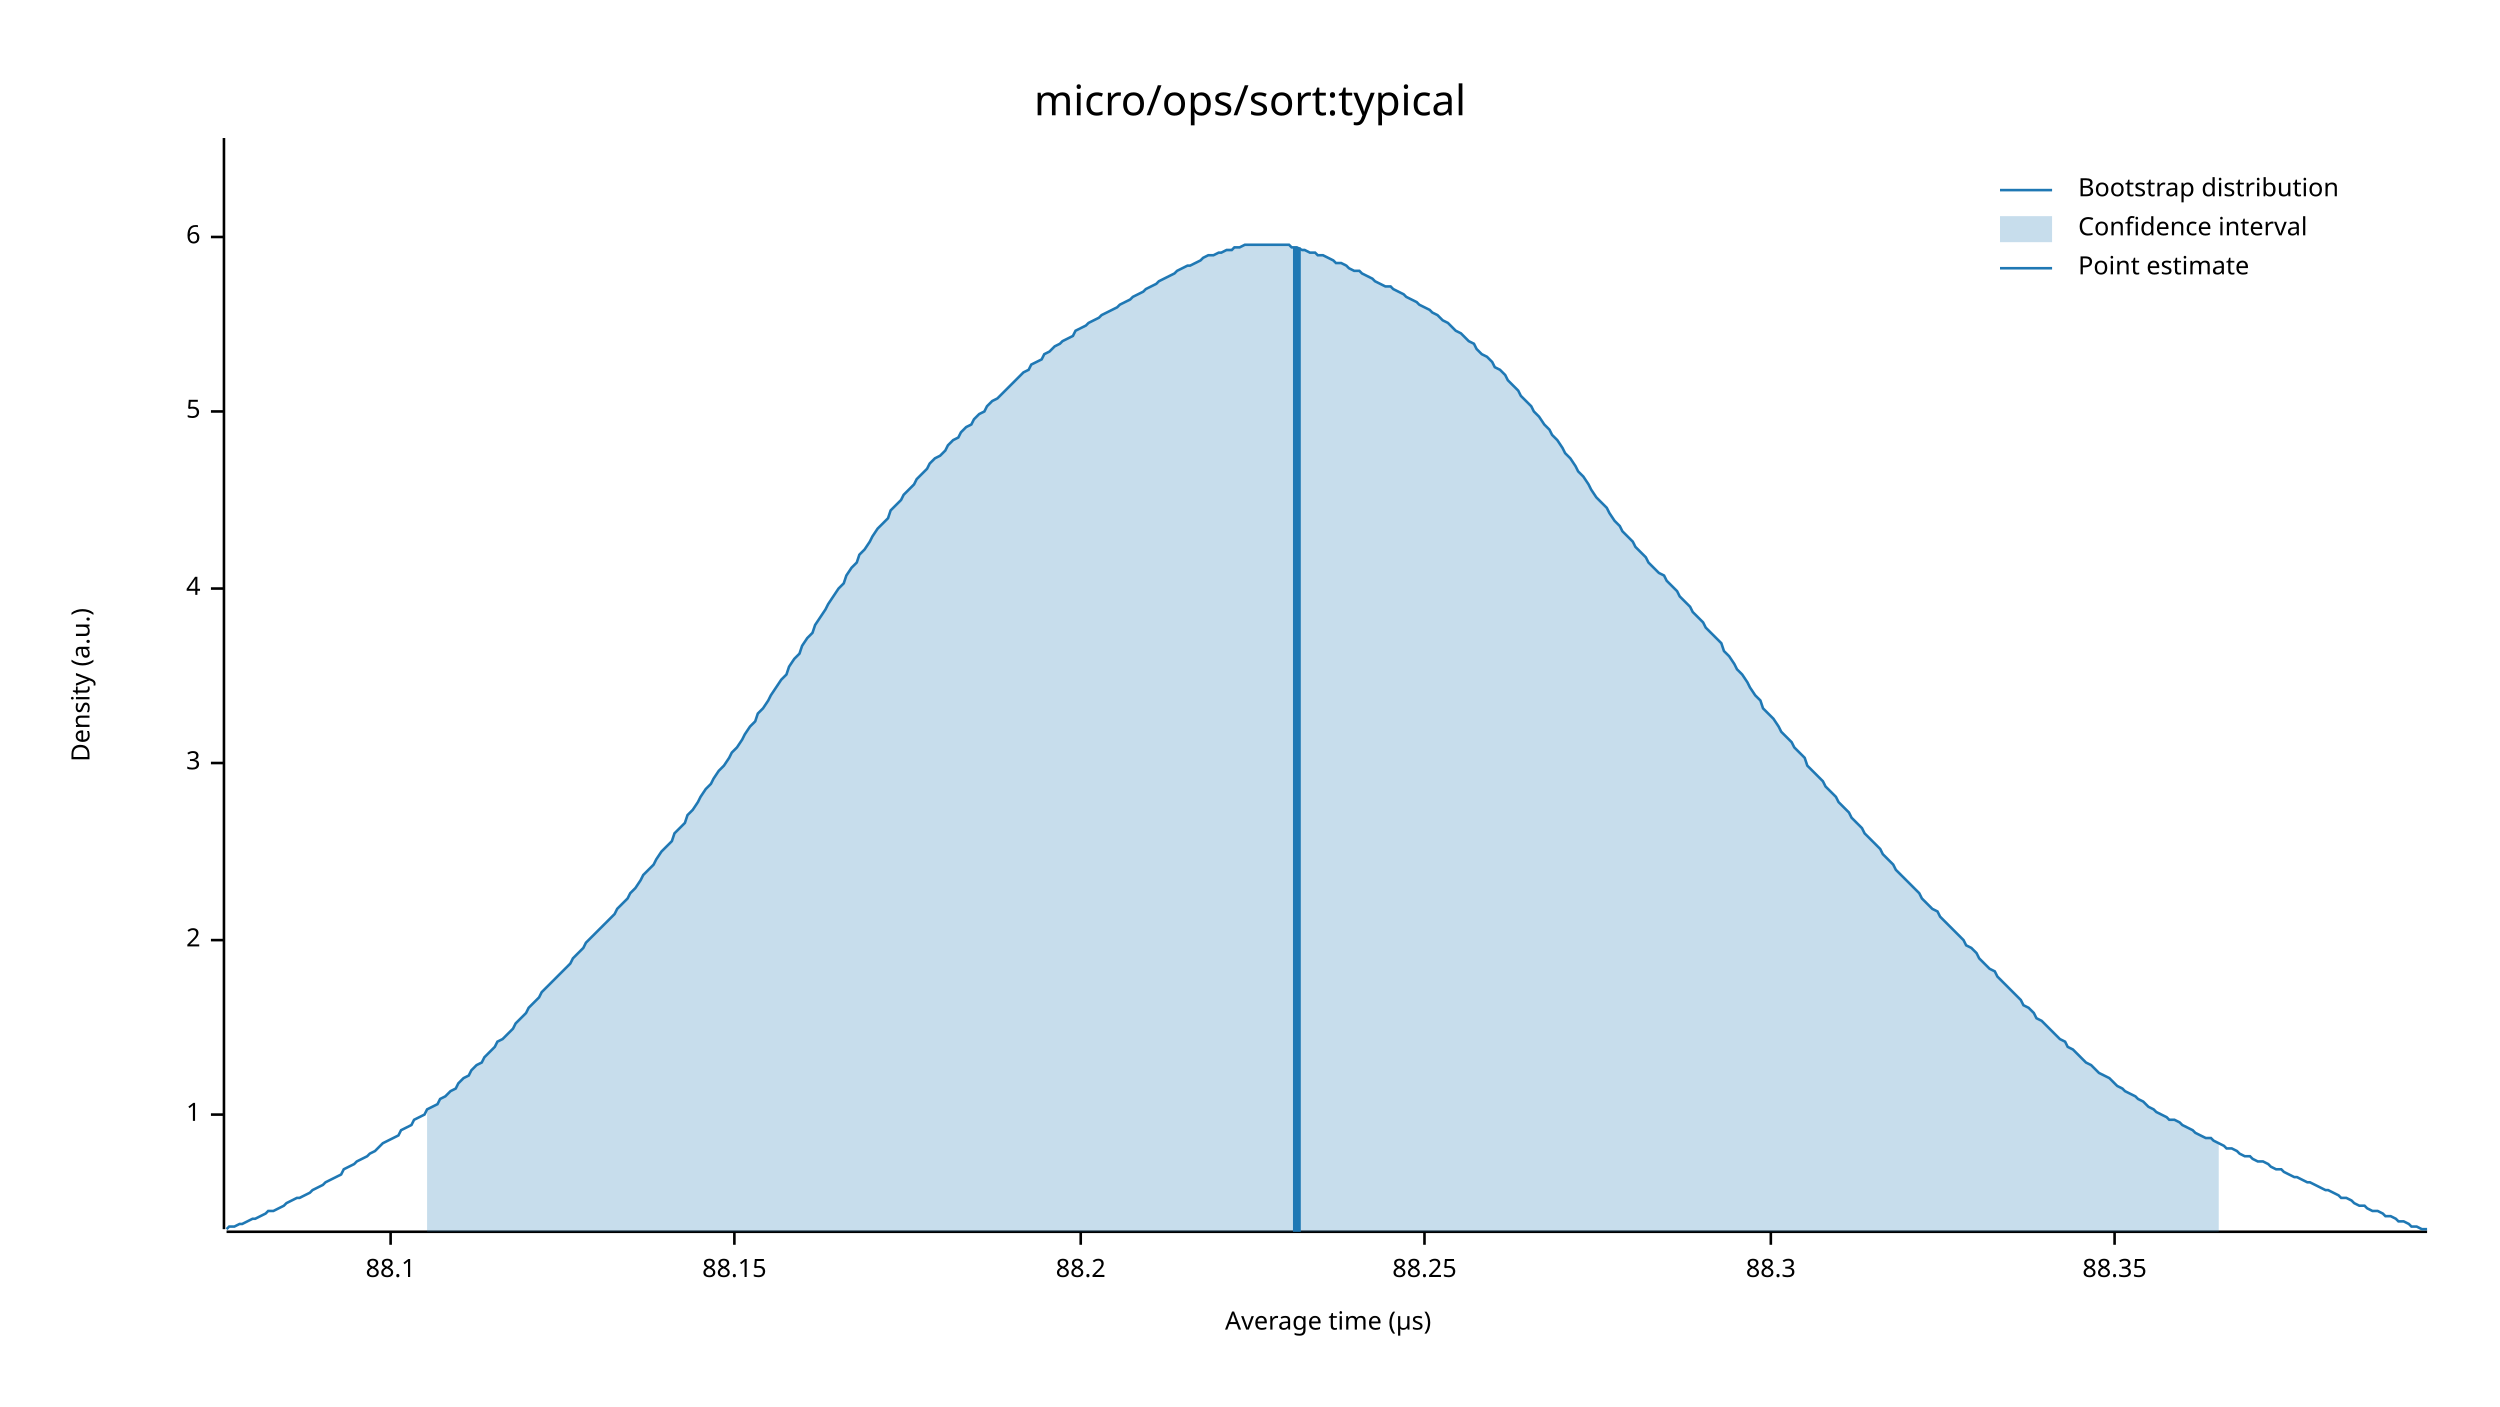
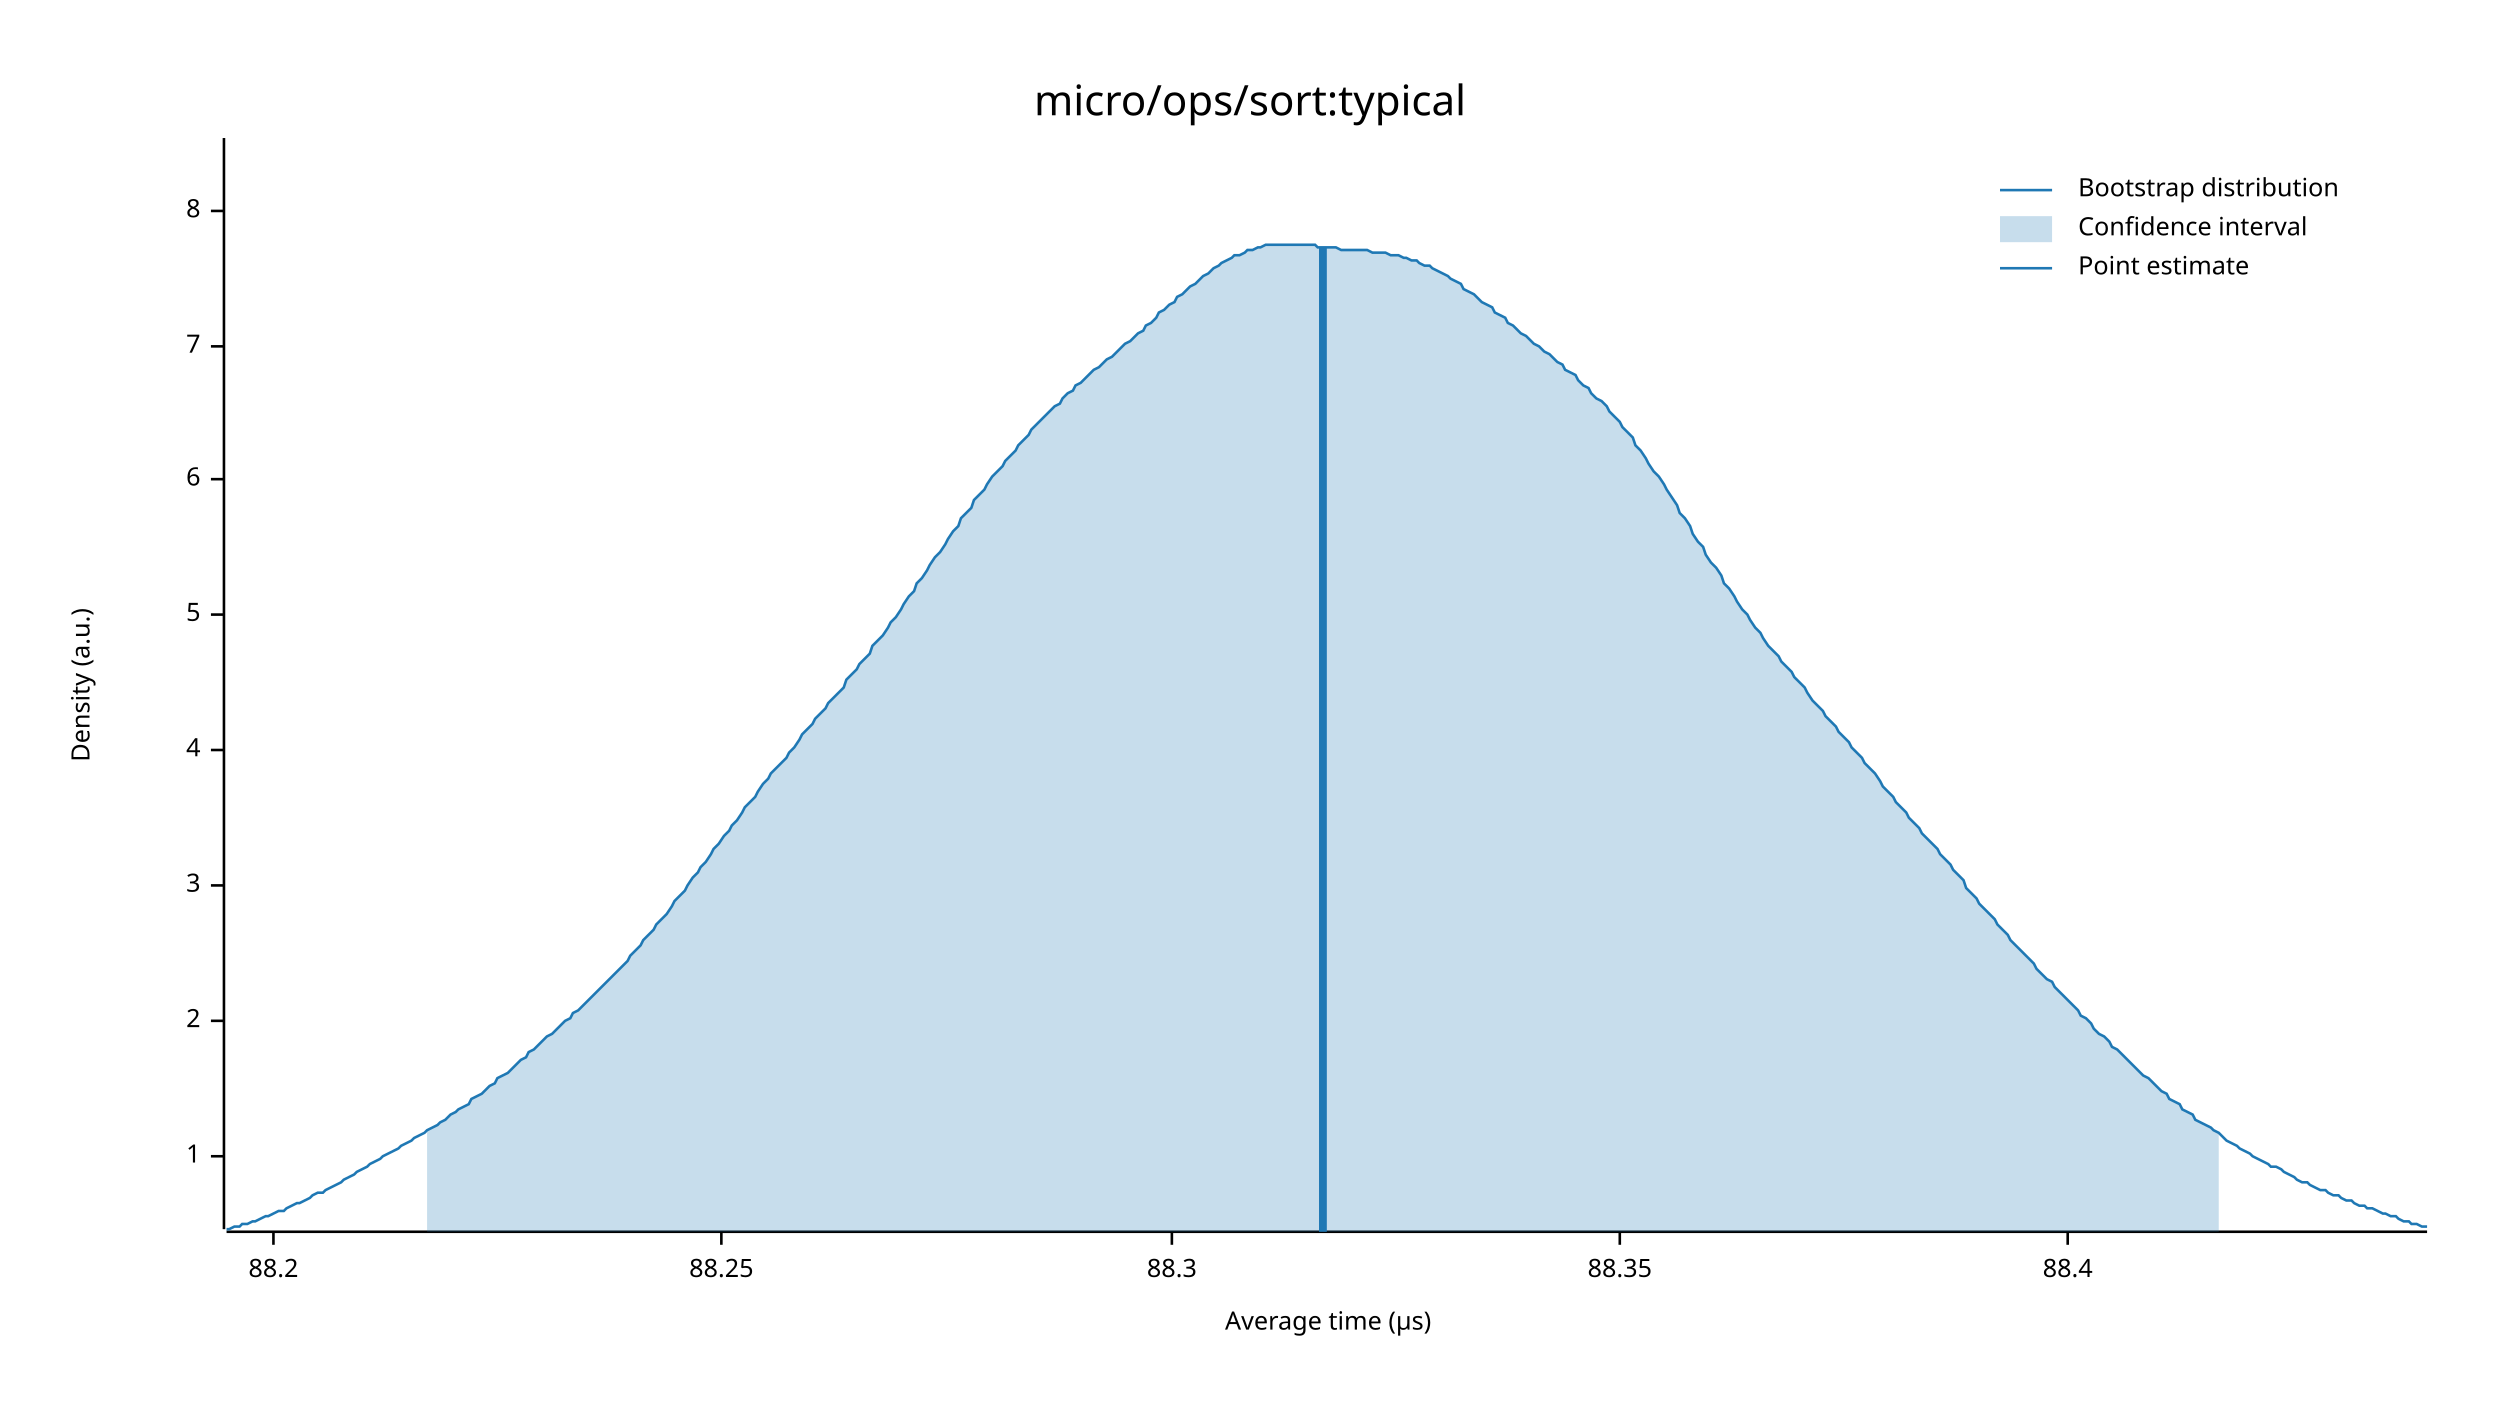
<svg xmlns="http://www.w3.org/2000/svg" width="960" height="540" viewBox="0 0 960 540">
  <text x="480" y="32" dy="0.76em" text-anchor="middle" font-family="sans-serif" font-size="16.129" opacity="1" fill="#000000">
micro/ops/sort:typical
</text>
  <text x="27" y="263" dy="0.76em" text-anchor="middle" font-family="sans-serif" font-size="9.677" opacity="1" fill="#000000" transform="rotate(270, 27, 263)">
Density (a.u.)
</text>
  <text x="510" y="513" dy="-0.5ex" text-anchor="middle" font-family="sans-serif" font-size="9.677" opacity="1" fill="#000000">
Average time (µs)
</text>
  <polyline fill="none" opacity="1" stroke="#000000" stroke-width="1" points="86,53 86,472 " />
-   <text x="77" y="428" dy="0.5ex" text-anchor="end" font-family="sans-serif" font-size="9.677" opacity="1" fill="#000000">
+   <text x="77" y="444" dy="0.5ex" text-anchor="end" font-family="sans-serif" font-size="9.677" opacity="1" fill="#000000">
1
</text>
-   <polyline fill="none" opacity="1" stroke="#000000" stroke-width="1" points="81,428 86,428 " />
-   <text x="77" y="361" dy="0.5ex" text-anchor="end" font-family="sans-serif" font-size="9.677" opacity="1" fill="#000000">
+   <polyline fill="none" opacity="1" stroke="#000000" stroke-width="1" points="81,444 86,444 " />
+   <text x="77" y="392" dy="0.5ex" text-anchor="end" font-family="sans-serif" font-size="9.677" opacity="1" fill="#000000">
2
</text>
-   <polyline fill="none" opacity="1" stroke="#000000" stroke-width="1" points="81,361 86,361 " />
-   <text x="77" y="293" dy="0.5ex" text-anchor="end" font-family="sans-serif" font-size="9.677" opacity="1" fill="#000000">
+   <polyline fill="none" opacity="1" stroke="#000000" stroke-width="1" points="81,392 86,392 " />
+   <text x="77" y="340" dy="0.5ex" text-anchor="end" font-family="sans-serif" font-size="9.677" opacity="1" fill="#000000">
3
</text>
-   <polyline fill="none" opacity="1" stroke="#000000" stroke-width="1" points="81,293 86,293 " />
-   <text x="77" y="226" dy="0.5ex" text-anchor="end" font-family="sans-serif" font-size="9.677" opacity="1" fill="#000000">
+   <polyline fill="none" opacity="1" stroke="#000000" stroke-width="1" points="81,340 86,340 " />
+   <text x="77" y="288" dy="0.5ex" text-anchor="end" font-family="sans-serif" font-size="9.677" opacity="1" fill="#000000">
4
</text>
-   <polyline fill="none" opacity="1" stroke="#000000" stroke-width="1" points="81,226 86,226 " />
-   <text x="77" y="158" dy="0.5ex" text-anchor="end" font-family="sans-serif" font-size="9.677" opacity="1" fill="#000000">
+   <polyline fill="none" opacity="1" stroke="#000000" stroke-width="1" points="81,288 86,288 " />
+   <text x="77" y="236" dy="0.5ex" text-anchor="end" font-family="sans-serif" font-size="9.677" opacity="1" fill="#000000">
5
</text>
-   <polyline fill="none" opacity="1" stroke="#000000" stroke-width="1" points="81,158 86,158 " />
-   <text x="77" y="91" dy="0.5ex" text-anchor="end" font-family="sans-serif" font-size="9.677" opacity="1" fill="#000000">
+   <polyline fill="none" opacity="1" stroke="#000000" stroke-width="1" points="81,236 86,236 " />
+   <text x="77" y="184" dy="0.5ex" text-anchor="end" font-family="sans-serif" font-size="9.677" opacity="1" fill="#000000">
6
</text>
-   <polyline fill="none" opacity="1" stroke="#000000" stroke-width="1" points="81,91 86,91 " />
+   <polyline fill="none" opacity="1" stroke="#000000" stroke-width="1" points="81,184 86,184 " />
+   <text x="77" y="133" dy="0.5ex" text-anchor="end" font-family="sans-serif" font-size="9.677" opacity="1" fill="#000000">
+ 7
+ </text>
+   <polyline fill="none" opacity="1" stroke="#000000" stroke-width="1" points="81,133 86,133 " />
+   <text x="77" y="81" dy="0.5ex" text-anchor="end" font-family="sans-serif" font-size="9.677" opacity="1" fill="#000000">
+ 8
+ </text>
+   <polyline fill="none" opacity="1" stroke="#000000" stroke-width="1" points="81,81 86,81 " />
  <polyline fill="none" opacity="1" stroke="#000000" stroke-width="1" points="87,473 932,473 " />
-   <text x="150" y="483" dy="0.76em" text-anchor="middle" font-family="sans-serif" font-size="9.677" opacity="1" fill="#000000">
- 88.1
- </text>
-   <polyline fill="none" opacity="1" stroke="#000000" stroke-width="1" points="150,473 150,478 " />
-   <text x="282" y="483" dy="0.76em" text-anchor="middle" font-family="sans-serif" font-size="9.677" opacity="1" fill="#000000">
- 88.15
- </text>
-   <polyline fill="none" opacity="1" stroke="#000000" stroke-width="1" points="282,473 282,478 " />
-   <text x="415" y="483" dy="0.76em" text-anchor="middle" font-family="sans-serif" font-size="9.677" opacity="1" fill="#000000">
+   <text x="105" y="483" dy="0.76em" text-anchor="middle" font-family="sans-serif" font-size="9.677" opacity="1" fill="#000000">
88.2
</text>
-   <polyline fill="none" opacity="1" stroke="#000000" stroke-width="1" points="415,473 415,478 " />
-   <text x="547" y="483" dy="0.76em" text-anchor="middle" font-family="sans-serif" font-size="9.677" opacity="1" fill="#000000">
+   <polyline fill="none" opacity="1" stroke="#000000" stroke-width="1" points="105,473 105,478 " />
+   <text x="277" y="483" dy="0.76em" text-anchor="middle" font-family="sans-serif" font-size="9.677" opacity="1" fill="#000000">
88.25
</text>
-   <polyline fill="none" opacity="1" stroke="#000000" stroke-width="1" points="547,473 547,478 " />
-   <text x="680" y="483" dy="0.76em" text-anchor="middle" font-family="sans-serif" font-size="9.677" opacity="1" fill="#000000">
+   <polyline fill="none" opacity="1" stroke="#000000" stroke-width="1" points="277,473 277,478 " />
+   <text x="450" y="483" dy="0.76em" text-anchor="middle" font-family="sans-serif" font-size="9.677" opacity="1" fill="#000000">
88.3
</text>
-   <polyline fill="none" opacity="1" stroke="#000000" stroke-width="1" points="680,473 680,478 " />
-   <text x="812" y="483" dy="0.76em" text-anchor="middle" font-family="sans-serif" font-size="9.677" opacity="1" fill="#000000">
+   <polyline fill="none" opacity="1" stroke="#000000" stroke-width="1" points="450,473 450,478 " />
+   <text x="622" y="483" dy="0.76em" text-anchor="middle" font-family="sans-serif" font-size="9.677" opacity="1" fill="#000000">
88.35
</text>
-   <polyline fill="none" opacity="1" stroke="#000000" stroke-width="1" points="812,473 812,478 " />
-   <polyline fill="none" opacity="1" stroke="#1F78B4" stroke-width="1" points="87,472 88,471 90,471 92,470 93,470 95,469 97,468 98,468 100,467 102,466 103,465 105,465 107,464 109,463 110,462 112,461 114,460 115,460 117,459 119,458 120,457 122,456 124,455 125,454 127,453 129,452 131,451 132,449 134,448 136,447 137,446 139,445 141,444 142,443 144,442 146,440 147,439 149,438 151,437 153,436 154,434 156,433 158,432 159,430 161,429 163,428 164,426 166,425 168,424 169,422 171,421 173,419 175,418 176,416 178,414 180,413 181,411 183,409 185,408 186,406 188,404 190,402 191,400 193,399 195,397 197,395 198,393 200,391 202,389 203,387 205,385 207,383 208,381 210,379 212,377 214,375 215,374 217,372 219,370 220,368 222,366 224,364 225,362 227,360 229,358 230,357 232,355 234,353 236,351 237,349 239,347 241,345 242,343 244,341 246,338 247,336 249,334 251,332 252,330 254,327 256,325 258,323 259,320 261,318 263,316 264,313 266,311 268,308 269,306 271,303 273,301 274,299 276,296 278,294 280,291 281,289 283,287 285,284 286,282 288,279 290,277 291,274 293,272 295,269 296,267 298,264 300,261 302,259 303,256 305,253 307,251 308,248 310,245 312,243 313,240 315,237 317,234 318,232 320,229 322,226 324,224 325,221 327,218 329,216 330,213 332,211 334,208 335,206 337,203 339,201 341,199 342,196 344,194 346,192 347,190 349,188 351,186 352,184 354,182 356,180 357,178 359,176 361,175 363,173 364,171 366,169 368,168 369,166 371,164 373,163 374,161 376,159 378,158 379,156 381,154 383,153 385,151 386,150 388,148 390,146 391,145 393,143 395,142 396,140 398,139 400,138 401,136 403,135 405,133 407,132 408,131 410,130 412,129 413,127 415,126 417,125 418,124 420,123 422,122 423,121 425,120 427,119 429,118 430,117 432,116 434,115 435,114 437,113 439,112 440,111 442,110 444,109 445,108 447,107 449,106 451,105 452,104 454,103 456,102 457,102 459,101 461,100 462,99 464,98 466,98 468,97 469,97 471,96 473,96 474,95 476,95 478,94 479,94 481,94 483,94 484,94 486,94 488,94 490,94 491,94 493,94 495,94 496,95 498,95 500,96 501,96 503,97 505,97 506,98 508,98 510,99 512,100 513,101 515,101 517,102 518,103 520,104 522,104 523,105 525,106 527,107 528,108 530,109 532,110 534,110 535,111 537,112 539,113 540,114 542,115 544,116 545,117 547,118 549,119 550,120 552,121 554,123 556,124 557,125 559,127 561,128 562,129 564,131 566,132 567,134 569,136 571,137 573,139 574,141 576,142 578,144 579,146 581,148 583,150 584,152 586,154 588,156 589,158 591,160 593,163 595,165 596,167 598,169 600,172 601,174 603,176 605,179 606,181 608,183 610,186 611,188 613,191 615,193 617,195 618,197 620,200 622,202 623,204 625,206 627,208 628,210 630,212 632,214 633,216 635,218 637,220 639,221 640,223 642,225 644,227 645,229 647,231 649,233 650,235 652,237 654,239 655,241 657,243 659,245 661,247 662,250 664,252 666,255 667,257 669,259 671,262 672,264 674,267 676,269 677,272 679,274 681,276 683,279 684,281 686,283 688,285 689,287 691,289 693,291 694,294 696,296 698,298 700,300 701,302 703,304 705,306 706,308 708,310 710,312 711,314 713,316 715,318 716,320 718,322 720,324 722,326 723,328 725,330 727,332 728,334 730,336 732,338 733,339 735,341 737,343 738,345 740,347 742,349 744,350 745,352 747,354 749,356 750,357 752,359 754,361 755,363 757,364 759,366 760,368 762,370 764,372 766,373 767,375 769,377 771,379 772,380 774,382 776,384 777,386 779,387 781,389 782,391 784,392 786,394 788,396 789,397 791,399 793,400 794,402 796,403 798,405 799,406 801,408 803,409 804,410 806,412 808,413 810,414 811,415 813,417 815,418 816,419 818,420 820,421 821,422 823,423 825,425 827,426 828,427 830,428 832,429 833,430 835,430 837,431 838,432 840,433 842,434 843,435 845,436 847,437 849,437 850,438 852,439 854,440 855,441 857,441 859,442 860,443 862,444 864,444 865,445 867,446 869,446 871,447 872,448 874,449 876,449 877,450 879,451 881,452 882,452 884,453 886,454 887,454 889,455 891,456 893,457 894,457 896,458 898,459 899,460 901,460 903,461 904,462 906,463 908,463 909,464 911,465 913,465 915,466 916,467 918,467 920,468 921,469 923,469 925,470 926,471 928,471 930,472 932,472 " />
-   <polygon opacity="0.25" fill="#1F78B4" points="164,426 166,425 168,424 169,422 171,421 173,419 175,418 176,416 178,414 180,413 181,411 183,409 185,408 186,406 188,404 190,402 191,400 193,399 195,397 197,395 198,393 200,391 202,389 203,387 205,385 207,383 208,381 210,379 212,377 214,375 215,374 217,372 219,370 220,368 222,366 224,364 225,362 227,360 229,358 230,357 232,355 234,353 236,351 237,349 239,347 241,345 242,343 244,341 246,338 247,336 249,334 251,332 252,330 254,327 256,325 258,323 259,320 261,318 263,316 264,313 266,311 268,308 269,306 271,303 273,301 274,299 276,296 278,294 280,291 281,289 283,287 285,284 286,282 288,279 290,277 291,274 293,272 295,269 296,267 298,264 300,261 302,259 303,256 305,253 307,251 308,248 310,245 312,243 313,240 315,237 317,234 318,232 320,229 322,226 324,224 325,221 327,218 329,216 330,213 332,211 334,208 335,206 337,203 339,201 341,199 342,196 344,194 346,192 347,190 349,188 351,186 352,184 354,182 356,180 357,178 359,176 361,175 363,173 364,171 366,169 368,168 369,166 371,164 373,163 374,161 376,159 378,158 379,156 381,154 383,153 385,151 386,150 388,148 390,146 391,145 393,143 395,142 396,140 398,139 400,138 401,136 403,135 405,133 407,132 408,131 410,130 412,129 413,127 415,126 417,125 418,124 420,123 422,122 423,121 425,120 427,119 429,118 430,117 432,116 434,115 435,114 437,113 439,112 440,111 442,110 444,109 445,108 447,107 449,106 451,105 452,104 454,103 456,102 457,102 459,101 461,100 462,99 464,98 466,98 468,97 469,97 471,96 473,96 474,95 476,95 478,94 479,94 481,94 483,94 484,94 486,94 488,94 490,94 491,94 493,94 495,94 496,95 498,95 500,96 501,96 503,97 505,97 506,98 508,98 510,99 512,100 513,101 515,101 517,102 518,103 520,104 522,104 523,105 525,106 527,107 528,108 530,109 532,110 534,110 535,111 537,112 539,113 540,114 542,115 544,116 545,117 547,118 549,119 550,120 552,121 554,123 556,124 557,125 559,127 561,128 562,129 564,131 566,132 567,134 569,136 571,137 573,139 574,141 576,142 578,144 579,146 581,148 583,150 584,152 586,154 588,156 589,158 591,160 593,163 595,165 596,167 598,169 600,172 601,174 603,176 605,179 606,181 608,183 610,186 611,188 613,191 615,193 617,195 618,197 620,200 622,202 623,204 625,206 627,208 628,210 630,212 632,214 633,216 635,218 637,220 639,221 640,223 642,225 644,227 645,229 647,231 649,233 650,235 652,237 654,239 655,241 657,243 659,245 661,247 662,250 664,252 666,255 667,257 669,259 671,262 672,264 674,267 676,269 677,272 679,274 681,276 683,279 684,281 686,283 688,285 689,287 691,289 693,291 694,294 696,296 698,298 700,300 701,302 703,304 705,306 706,308 708,310 710,312 711,314 713,316 715,318 716,320 718,322 720,324 722,326 723,328 725,330 727,332 728,334 730,336 732,338 733,339 735,341 737,343 738,345 740,347 742,349 744,350 745,352 747,354 749,356 750,357 752,359 754,361 755,363 757,364 759,366 760,368 762,370 764,372 766,373 767,375 769,377 771,379 772,380 774,382 776,384 777,386 779,387 781,389 782,391 784,392 786,394 788,396 789,397 791,399 793,400 794,402 796,403 798,405 799,406 801,408 803,409 804,410 806,412 808,413 810,414 811,415 813,417 815,418 816,419 818,420 820,421 821,422 823,423 825,425 827,426 828,427 830,428 832,429 833,430 835,430 837,431 838,432 840,433 842,434 843,435 845,436 847,437 849,437 850,438 852,439 852,473 164,473 " />
-   <polyline fill="none" opacity="1" stroke="#1F78B4" stroke-width="3" points="498,473 498,95 " />
+   <polyline fill="none" opacity="1" stroke="#000000" stroke-width="1" points="622,473 622,478 " />
+   <text x="794" y="483" dy="0.76em" text-anchor="middle" font-family="sans-serif" font-size="9.677" opacity="1" fill="#000000">
+ 88.4
+ </text>
+   <polyline fill="none" opacity="1" stroke="#000000" stroke-width="1" points="794,473 794,478 " />
+   <polyline fill="none" opacity="1" stroke="#1F78B4" stroke-width="1" points="87,472 88,472 90,471 92,471 93,470 95,470 97,469 98,469 100,468 102,467 103,467 105,466 107,465 109,465 110,464 112,463 114,462 115,462 117,461 119,460 120,459 122,458 124,458 125,457 127,456 129,455 131,454 132,453 134,452 136,451 137,450 139,449 141,448 142,447 144,446 146,445 147,444 149,443 151,442 153,441 154,440 156,439 158,438 159,437 161,436 163,435 164,434 166,433 168,432 169,431 171,430 173,428 175,427 176,426 178,425 180,424 181,422 183,421 185,420 186,419 188,417 190,416 191,414 193,413 195,412 197,410 198,409 200,407 202,406 203,404 205,403 207,401 208,400 210,398 212,397 214,395 215,394 217,392 219,391 220,389 222,388 224,386 225,385 227,383 229,381 230,380 232,378 234,376 236,374 237,373 239,371 241,369 242,367 244,365 246,363 247,361 249,359 251,357 252,355 254,353 256,351 258,348 259,346 261,344 263,342 264,340 266,337 268,335 269,333 271,331 273,328 274,326 276,324 278,321 280,319 281,317 283,315 285,312 286,310 288,308 290,306 291,304 293,301 295,299 296,297 298,295 300,293 302,291 303,289 305,287 307,284 308,282 310,280 312,278 313,276 315,274 317,272 318,270 320,268 322,266 324,264 325,261 327,259 329,257 330,255 332,253 334,251 335,248 337,246 339,244 341,241 342,239 344,237 346,234 347,232 349,229 351,227 352,224 354,222 356,219 357,217 359,214 361,212 363,209 364,207 366,204 368,202 369,199 371,197 373,195 374,192 376,190 378,188 379,186 381,183 383,181 385,179 386,177 388,175 390,173 391,171 393,169 395,167 396,165 398,163 400,161 401,160 403,158 405,156 407,155 408,153 410,151 412,150 413,148 415,147 417,145 418,144 420,142 422,141 423,140 425,138 427,137 429,135 430,134 432,132 434,131 435,130 437,128 439,127 440,125 442,124 444,122 445,120 447,119 449,117 451,116 452,114 454,113 456,111 457,110 459,109 461,107 462,106 464,105 466,103 468,102 469,101 471,100 473,99 474,98 476,98 478,97 479,96 481,96 483,95 484,95 486,94 488,94 490,94 491,94 493,94 495,94 496,94 498,94 500,94 501,94 503,94 505,94 506,95 508,95 510,95 512,95 513,95 515,96 517,96 518,96 520,96 522,96 523,96 525,96 527,97 528,97 530,97 532,97 534,98 535,98 537,98 539,99 540,99 542,100 544,100 545,101 547,102 549,102 550,103 552,104 554,105 556,106 557,107 559,108 561,109 562,111 564,112 566,113 567,114 569,116 571,117 573,118 574,120 576,121 578,122 579,124 581,125 583,127 584,128 586,129 588,131 589,132 591,133 593,135 595,136 596,137 598,139 600,140 601,142 603,143 605,144 606,146 608,148 610,149 611,151 613,153 615,154 617,156 618,158 620,160 622,162 623,164 625,166 627,168 628,171 630,173 632,176 633,178 635,181 637,183 639,186 640,188 642,191 644,194 645,197 647,199 649,202 650,205 652,208 654,210 655,213 657,216 659,218 661,221 662,224 664,226 666,229 667,231 669,234 671,236 672,238 674,241 676,243 677,245 679,248 681,250 683,252 684,254 686,256 688,258 689,260 691,262 693,264 694,266 696,269 698,271 700,273 701,275 703,277 705,279 706,281 708,283 710,285 711,287 713,289 715,291 716,293 718,295 720,297 722,300 723,302 725,304 727,306 728,308 730,310 732,312 733,314 735,316 737,318 738,320 740,322 742,324 744,326 745,328 747,330 749,332 750,334 752,336 754,338 755,341 757,343 759,345 760,347 762,349 764,351 766,353 767,355 769,357 771,359 772,361 774,363 776,365 777,366 779,368 781,370 782,372 784,374 786,376 788,377 789,379 791,381 793,383 794,384 796,386 798,388 799,390 801,391 803,393 804,395 806,397 808,398 810,400 811,402 813,403 815,405 816,406 818,408 820,410 821,411 823,413 825,414 827,416 828,417 830,419 832,420 833,422 835,423 837,424 838,426 840,427 842,428 843,430 845,431 847,432 849,433 850,434 852,435 854,437 855,438 857,439 859,440 860,441 862,442 864,443 865,444 867,445 869,446 871,447 872,448 874,448 876,449 877,450 879,451 881,452 882,453 884,454 886,454 887,455 889,456 891,457 893,457 894,458 896,459 898,459 899,460 901,461 903,461 904,462 906,463 908,463 909,464 911,464 913,465 915,466 916,466 918,467 920,467 921,468 923,469 925,469 926,470 928,470 930,471 932,471 " />
+   <polygon opacity="0.25" fill="#1F78B4" points="164,434 166,433 168,432 169,431 171,430 173,428 175,427 176,426 178,425 180,424 181,422 183,421 185,420 186,419 188,417 190,416 191,414 193,413 195,412 197,410 198,409 200,407 202,406 203,404 205,403 207,401 208,400 210,398 212,397 214,395 215,394 217,392 219,391 220,389 222,388 224,386 225,385 227,383 229,381 230,380 232,378 234,376 236,374 237,373 239,371 241,369 242,367 244,365 246,363 247,361 249,359 251,357 252,355 254,353 256,351 258,348 259,346 261,344 263,342 264,340 266,337 268,335 269,333 271,331 273,328 274,326 276,324 278,321 280,319 281,317 283,315 285,312 286,310 288,308 290,306 291,304 293,301 295,299 296,297 298,295 300,293 302,291 303,289 305,287 307,284 308,282 310,280 312,278 313,276 315,274 317,272 318,270 320,268 322,266 324,264 325,261 327,259 329,257 330,255 332,253 334,251 335,248 337,246 339,244 341,241 342,239 344,237 346,234 347,232 349,229 351,227 352,224 354,222 356,219 357,217 359,214 361,212 363,209 364,207 366,204 368,202 369,199 371,197 373,195 374,192 376,190 378,188 379,186 381,183 383,181 385,179 386,177 388,175 390,173 391,171 393,169 395,167 396,165 398,163 400,161 401,160 403,158 405,156 407,155 408,153 410,151 412,150 413,148 415,147 417,145 418,144 420,142 422,141 423,140 425,138 427,137 429,135 430,134 432,132 434,131 435,130 437,128 439,127 440,125 442,124 444,122 445,120 447,119 449,117 451,116 452,114 454,113 456,111 457,110 459,109 461,107 462,106 464,105 466,103 468,102 469,101 471,100 473,99 474,98 476,98 478,97 479,96 481,96 483,95 484,95 486,94 488,94 490,94 491,94 493,94 495,94 496,94 498,94 500,94 501,94 503,94 505,94 506,95 508,95 510,95 512,95 513,95 515,96 517,96 518,96 520,96 522,96 523,96 525,96 527,97 528,97 530,97 532,97 534,98 535,98 537,98 539,99 540,99 542,100 544,100 545,101 547,102 549,102 550,103 552,104 554,105 556,106 557,107 559,108 561,109 562,111 564,112 566,113 567,114 569,116 571,117 573,118 574,120 576,121 578,122 579,124 581,125 583,127 584,128 586,129 588,131 589,132 591,133 593,135 595,136 596,137 598,139 600,140 601,142 603,143 605,144 606,146 608,148 610,149 611,151 613,153 615,154 617,156 618,158 620,160 622,162 623,164 625,166 627,168 628,171 630,173 632,176 633,178 635,181 637,183 639,186 640,188 642,191 644,194 645,197 647,199 649,202 650,205 652,208 654,210 655,213 657,216 659,218 661,221 662,224 664,226 666,229 667,231 669,234 671,236 672,238 674,241 676,243 677,245 679,248 681,250 683,252 684,254 686,256 688,258 689,260 691,262 693,264 694,266 696,269 698,271 700,273 701,275 703,277 705,279 706,281 708,283 710,285 711,287 713,289 715,291 716,293 718,295 720,297 722,300 723,302 725,304 727,306 728,308 730,310 732,312 733,314 735,316 737,318 738,320 740,322 742,324 744,326 745,328 747,330 749,332 750,334 752,336 754,338 755,341 757,343 759,345 760,347 762,349 764,351 766,353 767,355 769,357 771,359 772,361 774,363 776,365 777,366 779,368 781,370 782,372 784,374 786,376 788,377 789,379 791,381 793,383 794,384 796,386 798,388 799,390 801,391 803,393 804,395 806,397 808,398 810,400 811,402 813,403 815,405 816,406 818,408 820,410 821,411 823,413 825,414 827,416 828,417 830,419 832,420 833,422 835,423 837,424 838,426 840,427 842,428 843,430 845,431 847,432 849,433 850,434 852,435 852,473 164,473 " />
+   <polyline fill="none" opacity="1" stroke="#1F78B4" stroke-width="3" points="508,473 508,95 " />
  <text x="798" y="68" dy="0.76em" text-anchor="start" font-family="sans-serif" font-size="9.677" opacity="1" fill="#000000">
Bootstrap distribution
</text>
  <text x="798" y="83" dy="0.76em" text-anchor="start" font-family="sans-serif" font-size="9.677" opacity="1" fill="#000000">
Confidence interval
</text>
  <text x="798" y="98" dy="0.76em" text-anchor="start" font-family="sans-serif" font-size="9.677" opacity="1" fill="#000000">
Point estimate
</text>
  <polyline fill="none" opacity="1" stroke="#1F78B4" stroke-width="1" points="768,73 788,73 " />
  <rect x="768" y="83" width="20" height="10" opacity="0.25" fill="#1F78B4" stroke="none" />
  <polyline fill="none" opacity="1" stroke="#1F78B4" stroke-width="1" points="768,103 788,103 " />
</svg>
